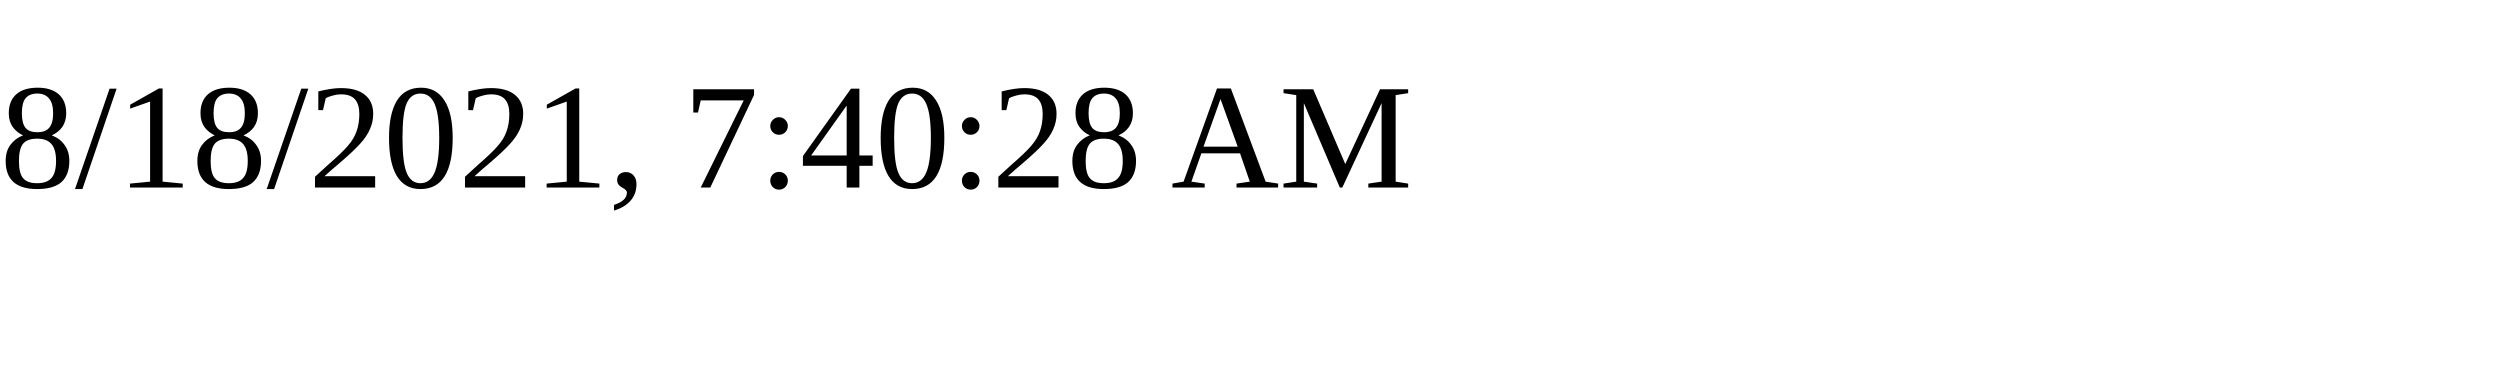
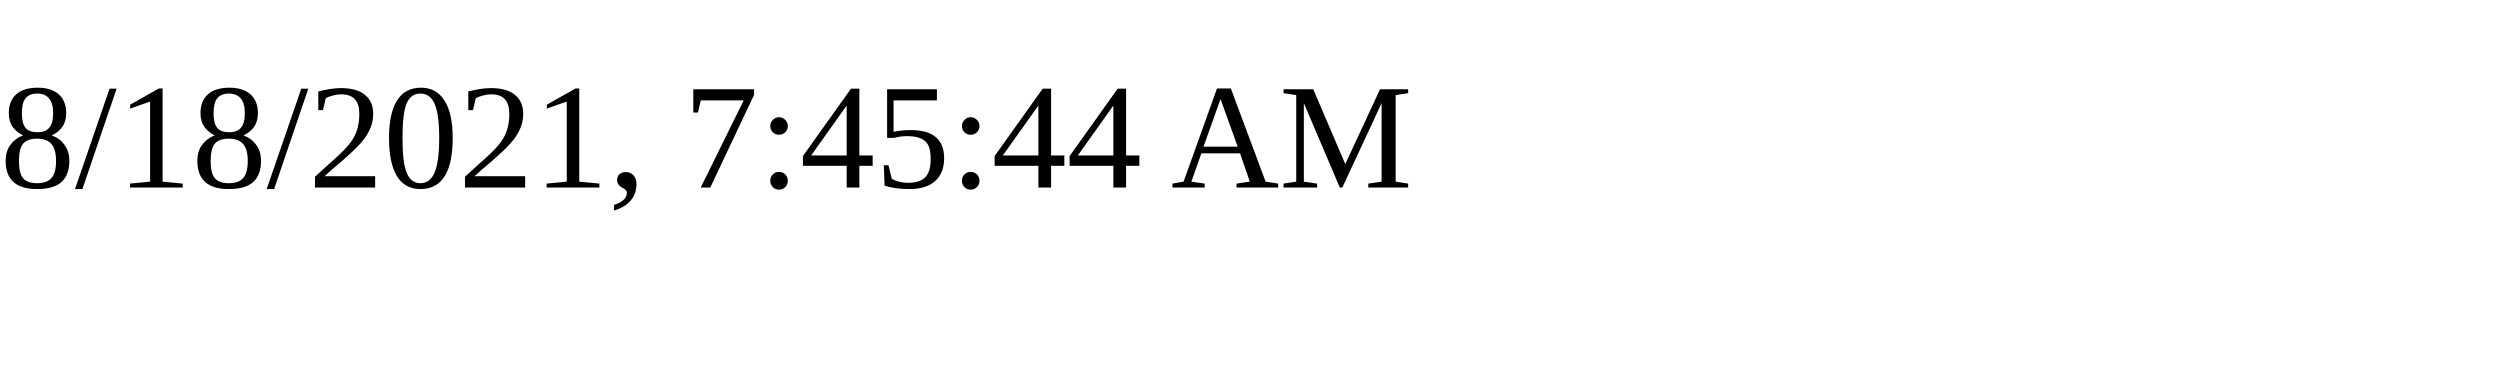
<svg xmlns="http://www.w3.org/2000/svg" height="30" width="200">
-   <text x="0" y="15">8/18/2021, 7:40:28 AM</text>
+   <text x="0" y="15">8/18/2021, 7:45:44 AM</text>
</svg>
